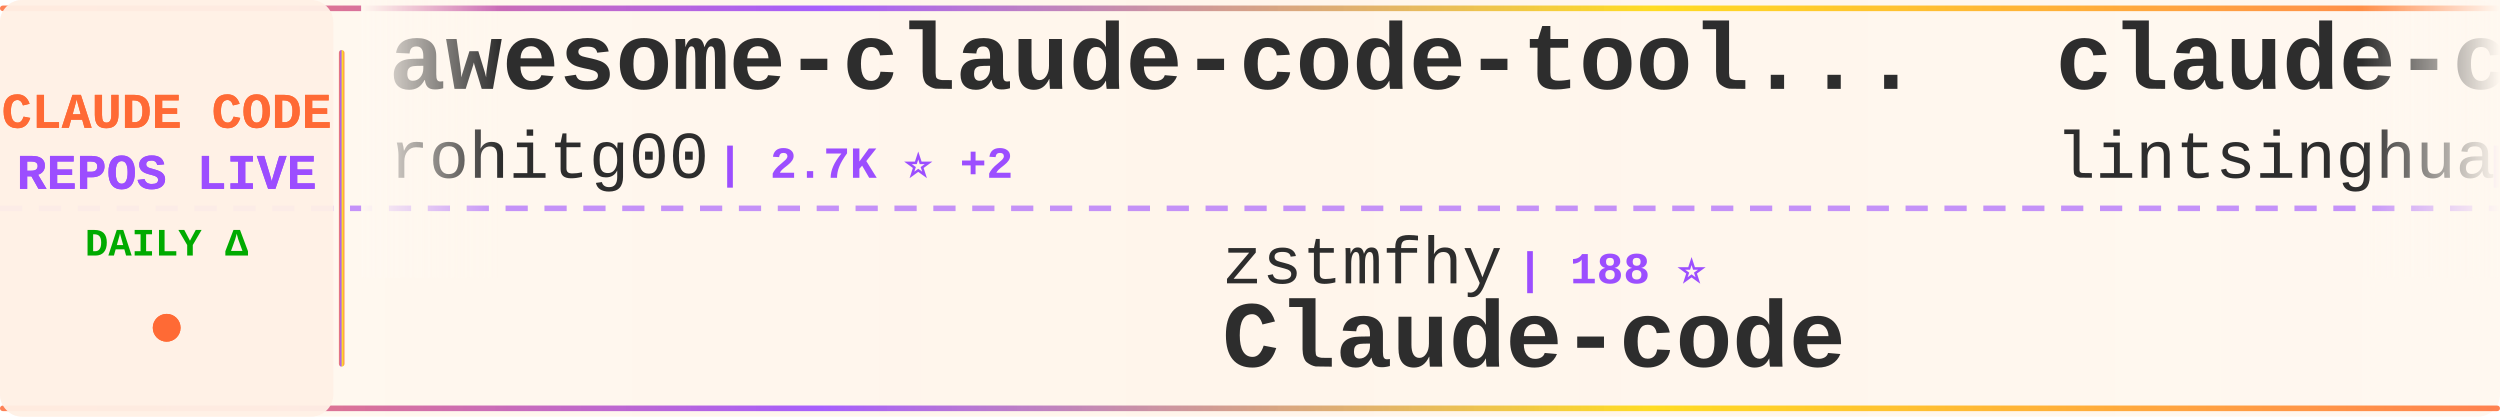
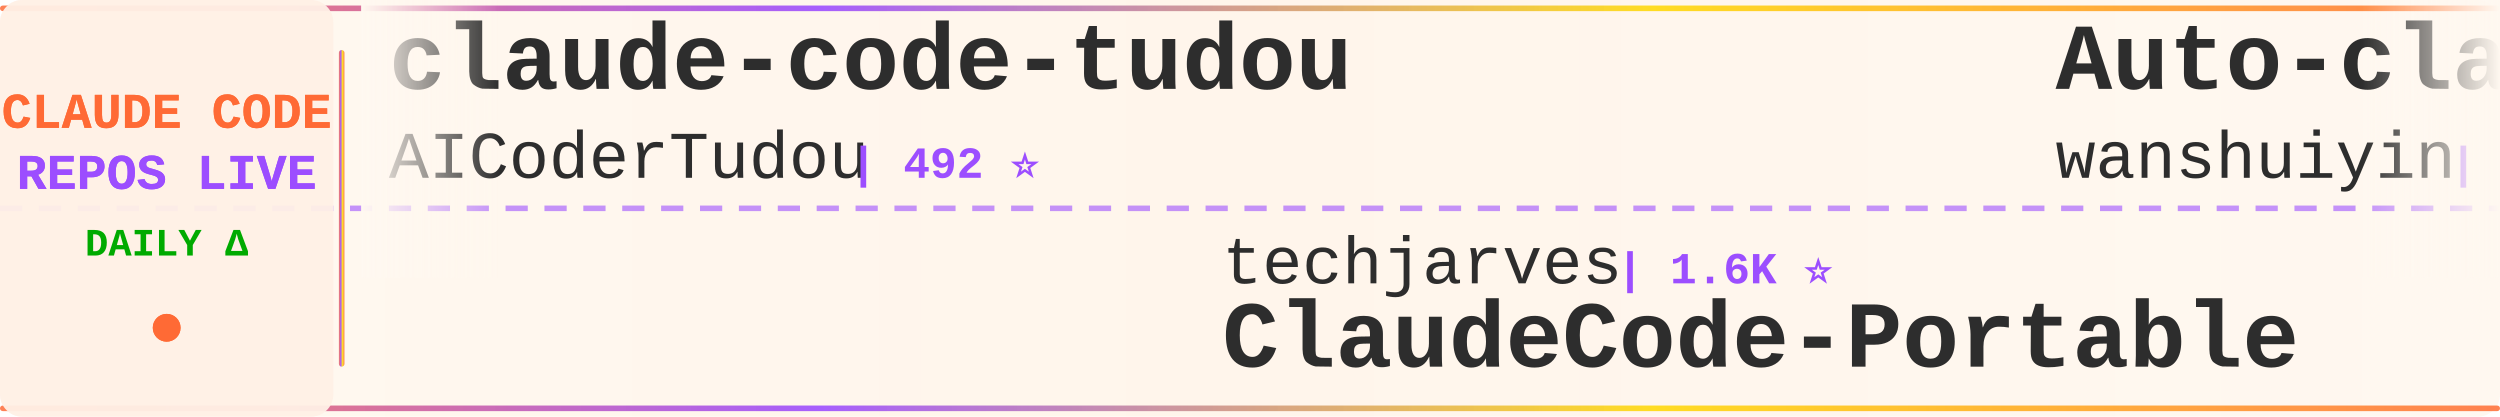
<svg xmlns="http://www.w3.org/2000/svg" width="900" height="150">
  <defs>
    <linearGradient id="tickerBg" x1="0%" y1="0%" x2="100%" y2="0%">
      <stop offset="0%" style="stop-color:#fff8f0;stop-opacity:0.98" />
      <stop offset="50%" style="stop-color:#fff5eb;stop-opacity:1" />
      <stop offset="100%" style="stop-color:#fff8f0;stop-opacity:0.98" />
    </linearGradient>
    <linearGradient id="borderGrad" x1="0%" y1="0%" x2="100%" y2="0%">
      <stop offset="0%" style="stop-color:#FF6B35;stop-opacity:0.85">
        <animate attributeName="stop-opacity" values="0.85;1;0.85" dur="2s" repeatCount="indefinite" />
      </stop>
      <stop offset="33%" style="stop-color:#9C4EFF;stop-opacity:0.9">
        <animate attributeName="stop-opacity" values="0.9;1;0.9" dur="2.2s" repeatCount="indefinite" />
      </stop>
      <stop offset="66%" style="stop-color:#FFD700;stop-opacity:0.85">
        <animate attributeName="stop-opacity" values="0.85;1;0.85" dur="1.8s" repeatCount="indefinite" />
      </stop>
      <stop offset="100%" style="stop-color:#FF6B35;stop-opacity:0.85">
        <animate attributeName="stop-opacity" values="0.85;1;0.85" dur="2s" repeatCount="indefinite" />
      </stop>
    </linearGradient>
    <filter id="textGlow">
      <feGaussianBlur stdDeviation="0.15" result="coloredBlur" />
      <feMerge>
        <feMergeNode in="coloredBlur" />
        <feMergeNode in="SourceGraphic" />
      </feMerge>
    </filter>
    <filter id="metricGlow">
      <feGaussianBlur stdDeviation="0.2" result="coloredBlur" />
      <feMerge>
        <feMergeNode in="coloredBlur" />
        <feMergeNode in="SourceGraphic" />
      </feMerge>
    </filter>
    <linearGradient id="leftFade" x1="0%" y1="0%" x2="100%" y2="0%">
      <stop offset="0%" style="stop-color:#fff8f0;stop-opacity:1" />
      <stop offset="100%" style="stop-color:#fff8f0;stop-opacity:0" />
    </linearGradient>
    <linearGradient id="rightFade" x1="0%" y1="0%" x2="100%" y2="0%">
      <stop offset="0%" style="stop-color:#fff8f0;stop-opacity:0" />
      <stop offset="100%" style="stop-color:#fff8f0;stop-opacity:1" />
    </linearGradient>
  </defs>
  <rect width="900" height="150" fill="url(#tickerBg)" rx="8" />
  <rect x="0" y="2" width="900" height="2" fill="url(#borderGrad)" rx="1" />
  <rect x="0" y="146" width="900" height="2" fill="url(#borderGrad)" rx="1" />
  <line x1="0" y1="75" x2="900" y2="75" stroke="#9C4EFF" stroke-width="2" stroke-dasharray="8 6" opacity="0.6" />
  <rect x="0" y="0" width="120" height="150" fill="#fff0e6" opacity="0.95" rx="8" />
  <text x="60" y="46" font-family="'Courier New', monospace" font-size="18" font-weight="bold" fill="#FF6B35" text-anchor="middle" filter="url(#textGlow)">
    CLAUDE CODE
  </text>
  <text x="60" y="68" font-family="'Courier New', monospace" font-size="18" font-weight="bold" fill="#9C4EFF" text-anchor="middle" filter="url(#textGlow)">
    REPOS LIVE
  </text>
  <text x="60" y="92" font-family="'Courier New', monospace" font-size="14" font-weight="bold" fill="#00aa00" text-anchor="middle">
    DAILY Δ
  </text>
  <circle cx="60" cy="118" r="5" fill="#FF6B35" filter="url(#metricGlow)">
    <animate attributeName="r" values="4;6;4" dur="1.5s" repeatCount="indefinite" />
    <animate attributeName="opacity" values="0.6;1;0.6" dur="1.5s" repeatCount="indefinite" />
  </circle>
  <rect x="122" y="18" width="2" height="114" fill="url(#borderGrad)" rx="1" />
  <clipPath id="tickerClip">
    <rect x="130" y="0" width="770" height="150" />
  </clipPath>
  <g clip-path="url(#tickerClip)">
    <g id="tickerItems">
      <animateTransform attributeName="transform" attributeType="XML" type="translate" from="0 0" to="-3000 0" dur="54s" repeatCount="indefinite" />
      <g transform="translate(0, 0)">
-         <text x="140" y="32" font-family="'Courier New', monospace" font-size="34" font-weight="bold" fill="#2d2d2d">awesome-claude-code-tool...</text>
-         <text x="140" y="64" font-family="'Courier New', monospace" font-size="24" font-weight="normal" fill="#2d2d2d" opacity="1.0">rohitg00</text>
-         <text x="258" y="64" font-family="'Courier New', monospace" font-size="16" font-weight="bold" fill="#9C4EFF"> | 2.7K ⭐ +2</text>
+         <text x="140" y="32" font-family="'Courier New', monospace" font-size="34" font-weight="bold" fill="#2d2d2d">claude-code-tudou</text>
+         <text x="140" y="64" font-family="'Courier New', monospace" font-size="24" font-weight="normal" fill="#2d2d2d" opacity="1.0">AICoderTudou</text>
+         <text x="306" y="64" font-family="'Courier New', monospace" font-size="16" font-weight="bold" fill="#9C4EFF"> | 492 ⭐</text>
      </g>
      <g transform="translate(300, 0)">
-         <text x="140" y="102" font-family="'Courier New', monospace" font-size="24" font-weight="normal" fill="#2d2d2d" opacity="1.0">zstmfhy</text>
-         <text x="246" y="102" font-family="'Courier New', monospace" font-size="16" font-weight="bold" fill="#9C4EFF"> | 188 ⭐</text>
-         <text x="140" y="132" font-family="'Courier New', monospace" font-size="34" font-weight="bold" fill="#2d2d2d">Claude-code</text>
+         <text x="140" y="102" font-family="'Courier New', monospace" font-size="24" font-weight="normal" fill="#2d2d2d" opacity="1.0">techjarves</text>
+         <text x="282" y="102" font-family="'Courier New', monospace" font-size="16" font-weight="bold" fill="#9C4EFF"> | 1.6K ⭐</text>
+         <text x="140" y="132" font-family="'Courier New', monospace" font-size="34" font-weight="bold" fill="#2d2d2d">ClaudeCode-Portable</text>
      </g>
      <g transform="translate(600, 0)">
-         <text x="140" y="32" font-family="'Courier New', monospace" font-size="34" font-weight="bold" fill="#2d2d2d">claude-code-book</text>
-         <text x="140" y="64" font-family="'Courier New', monospace" font-size="24" font-weight="normal" fill="#2d2d2d" opacity="1.0">lintsinghua</text>
-         <text x="294" y="64" font-family="'Courier New', monospace" font-size="16" font-weight="bold" fill="#9C4EFF"> | 4.3K ⭐</text>
+         <text x="140" y="32" font-family="'Courier New', monospace" font-size="34" font-weight="bold" fill="#2d2d2d">Auto-claude-code-researc...</text>
+         <text x="140" y="64" font-family="'Courier New', monospace" font-size="24" font-weight="normal" fill="#2d2d2d" opacity="1.0">wanshuiyin</text>
+         <text x="282" y="64" font-family="'Courier New', monospace" font-size="16" font-weight="bold" fill="#9C4EFF"> | 18.0K ⭐ +5</text>
      </g>
      <g transform="translate(900, 0)">
-         <text x="140" y="102" font-family="'Courier New', monospace" font-size="24" font-weight="normal" fill="#2d2d2d" opacity="1.0">overwirehq</text>
-         <text x="282" y="102" font-family="'Courier New', monospace" font-size="16" font-weight="bold" fill="#9C4EFF"> | 2.8K ⭐</text>
-         <text x="140" y="132" font-family="'Courier New', monospace" font-size="34" font-weight="bold" fill="#2d2d2d">claude-code-telegram</text>
+         <text x="140" y="102" font-family="'Courier New', monospace" font-size="24" font-weight="normal" fill="#2d2d2d" opacity="1.0">Alishahryar1</text>
+         <text x="306" y="102" font-family="'Courier New', monospace" font-size="16" font-weight="bold" fill="#9C4EFF"> | 63.2K ⭐ +40</text>
+         <text x="140" y="132" font-family="'Courier New', monospace" font-size="34" font-weight="bold" fill="#2d2d2d">free-claude-code</text>
      </g>
      <g transform="translate(1200, 0)">
-         <text x="140" y="32" font-family="'Courier New', monospace" font-size="34" font-weight="bold" fill="#2d2d2d">pi-vs-claude-code</text>
-         <text x="140" y="64" font-family="'Courier New', monospace" font-size="24" font-weight="normal" fill="#2d2d2d" opacity="1.0">disler</text>
-         <text x="234" y="64" font-family="'Courier New', monospace" font-size="16" font-weight="bold" fill="#9C4EFF"> | 1.7K ⭐</text>
+         <text x="140" y="32" font-family="'Courier New', monospace" font-size="34" font-weight="bold" fill="#2d2d2d">Claude-Code-Source-Study</text>
+         <text x="140" y="64" font-family="'Courier New', monospace" font-size="24" font-weight="normal" fill="#2d2d2d" opacity="1.0">luyao618</text>
+         <text x="258" y="64" font-family="'Courier New', monospace" font-size="16" font-weight="bold" fill="#9C4EFF"> | 1.7K ⭐</text>
      </g>
      <g transform="translate(1500, 0)">
-         <text x="140" y="102" font-family="'Courier New', monospace" font-size="24" font-weight="normal" fill="#2d2d2d" opacity="1.0">andrew-kramer-inno</text>
-         <text x="378" y="102" font-family="'Courier New', monospace" font-size="16" font-weight="bold" fill="#9C4EFF"> | 594 ⭐</text>
-         <text x="140" y="132" font-family="'Courier New', monospace" font-size="34" font-weight="bold" fill="#2d2d2d">claude-code-source-build</text>
+         <text x="140" y="102" font-family="'Courier New', monospace" font-size="24" font-weight="normal" fill="#2d2d2d" opacity="1.0">asgeirtj</text>
+         <text x="258" y="102" font-family="'Courier New', monospace" font-size="16" font-weight="bold" fill="#9C4EFF"> | 70.2K ⭐ +6</text>
+         <text x="140" y="132" font-family="'Courier New', monospace" font-size="34" font-weight="bold" fill="#2d2d2d">system_prompts_leaks</text>
      </g>
      <g transform="translate(1800, 0)">
-         <text x="140" y="32" font-family="'Courier New', monospace" font-size="34" font-weight="bold" fill="#2d2d2d">claude-code-source-code</text>
-         <text x="140" y="64" font-family="'Courier New', monospace" font-size="24" font-weight="normal" fill="#2d2d2d" opacity="1.0">777genius</text>
-         <text x="270" y="64" font-family="'Courier New', monospace" font-size="16" font-weight="bold" fill="#9C4EFF"> | 937 ⭐</text>
+         <text x="140" y="32" font-family="'Courier New', monospace" font-size="34" font-weight="bold" fill="#2d2d2d">claude-code-best-practic...</text>
+         <text x="140" y="64" font-family="'Courier New', monospace" font-size="24" font-weight="normal" fill="#2d2d2d" opacity="1.0">shanraisshan</text>
+         <text x="306" y="64" font-family="'Courier New', monospace" font-size="16" font-weight="bold" fill="#9C4EFF"> | 68.0K ⭐ +7</text>
      </g>
      <g transform="translate(2100, 0)">
-         <text x="140" y="102" font-family="'Courier New', monospace" font-size="24" font-weight="normal" fill="#2d2d2d" opacity="1.0">ChrisWiles</text>
-         <text x="282" y="102" font-family="'Courier New', monospace" font-size="16" font-weight="bold" fill="#9C4EFF"> | 6.1K ⭐</text>
-         <text x="140" y="132" font-family="'Courier New', monospace" font-size="34" font-weight="bold" fill="#2d2d2d">claude-code-showcase</text>
+         <text x="140" y="102" font-family="'Courier New', monospace" font-size="24" font-weight="normal" fill="#2d2d2d" opacity="1.0">SeemSeam</text>
+         <text x="258" y="102" font-family="'Courier New', monospace" font-size="16" font-weight="bold" fill="#9C4EFF"> | 3.6K ⭐ +1</text>
+         <text x="140" y="132" font-family="'Courier New', monospace" font-size="34" font-weight="bold" fill="#2d2d2d">claude_codex_bridge</text>
      </g>
      <g transform="translate(2400, 0)">
-         <text x="140" y="32" font-family="'Courier New', monospace" font-size="34" font-weight="bold" fill="#2d2d2d">ralph-claude-code</text>
-         <text x="140" y="64" font-family="'Courier New', monospace" font-size="24" font-weight="normal" fill="#2d2d2d" opacity="1.0">frankbria</text>
-         <text x="270" y="64" font-family="'Courier New', monospace" font-size="16" font-weight="bold" fill="#9C4EFF"> | 9.7K ⭐</text>
+         <text x="140" y="32" font-family="'Courier New', monospace" font-size="34" font-weight="bold" fill="#2d2d2d">Claude-code</text>
+         <text x="140" y="64" font-family="'Courier New', monospace" font-size="24" font-weight="normal" fill="#2d2d2d" opacity="1.0">zstmfhy</text>
+         <text x="246" y="64" font-family="'Courier New', monospace" font-size="16" font-weight="bold" fill="#9C4EFF"> | 188 ⭐</text>
      </g>
      <g transform="translate(2700, 0)">
-         <text x="140" y="102" font-family="'Courier New', monospace" font-size="24" font-weight="normal" fill="#2d2d2d" opacity="1.0">jqueryscript</text>
-         <text x="306" y="102" font-family="'Courier New', monospace" font-size="16" font-weight="bold" fill="#9C4EFF"> | 534 ⭐</text>
-         <text x="140" y="132" font-family="'Courier New', monospace" font-size="34" font-weight="bold" fill="#2d2d2d">awesome-claude-code</text>
+         <text x="140" y="102" font-family="'Courier New', monospace" font-size="24" font-weight="normal" fill="#2d2d2d" opacity="1.0">liuup</text>
+         <text x="222" y="102" font-family="'Courier New', monospace" font-size="16" font-weight="bold" fill="#9C4EFF"> | 4.0K ⭐ +1</text>
+         <text x="140" y="132" font-family="'Courier New', monospace" font-size="34" font-weight="bold" fill="#2d2d2d">claude-code-analysis</text>
      </g>
      <g transform="translate(3000, 0)">
-         <text x="140" y="32" font-family="'Courier New', monospace" font-size="34" font-weight="bold" fill="#2d2d2d">awesome-claude-code-tool...</text>
-         <text x="140" y="64" font-family="'Courier New', monospace" font-size="24" font-weight="normal" fill="#2d2d2d" opacity="1.0">rohitg00</text>
-         <text x="258" y="64" font-family="'Courier New', monospace" font-size="16" font-weight="bold" fill="#9C4EFF"> | 2.7K ⭐ +2</text>
+         <text x="140" y="32" font-family="'Courier New', monospace" font-size="34" font-weight="bold" fill="#2d2d2d">claude-code-tudou</text>
+         <text x="140" y="64" font-family="'Courier New', monospace" font-size="24" font-weight="normal" fill="#2d2d2d" opacity="1.0">AICoderTudou</text>
+         <text x="306" y="64" font-family="'Courier New', monospace" font-size="16" font-weight="bold" fill="#9C4EFF"> | 492 ⭐</text>
      </g>
      <g transform="translate(3300, 0)">
-         <text x="140" y="102" font-family="'Courier New', monospace" font-size="24" font-weight="normal" fill="#2d2d2d" opacity="1.0">zstmfhy</text>
-         <text x="246" y="102" font-family="'Courier New', monospace" font-size="16" font-weight="bold" fill="#9C4EFF"> | 188 ⭐</text>
-         <text x="140" y="132" font-family="'Courier New', monospace" font-size="34" font-weight="bold" fill="#2d2d2d">Claude-code</text>
+         <text x="140" y="102" font-family="'Courier New', monospace" font-size="24" font-weight="normal" fill="#2d2d2d" opacity="1.0">techjarves</text>
+         <text x="282" y="102" font-family="'Courier New', monospace" font-size="16" font-weight="bold" fill="#9C4EFF"> | 1.6K ⭐</text>
+         <text x="140" y="132" font-family="'Courier New', monospace" font-size="34" font-weight="bold" fill="#2d2d2d">ClaudeCode-Portable</text>
      </g>
      <g transform="translate(3600, 0)">
-         <text x="140" y="32" font-family="'Courier New', monospace" font-size="34" font-weight="bold" fill="#2d2d2d">claude-code-book</text>
-         <text x="140" y="64" font-family="'Courier New', monospace" font-size="24" font-weight="normal" fill="#2d2d2d" opacity="1.0">lintsinghua</text>
-         <text x="294" y="64" font-family="'Courier New', monospace" font-size="16" font-weight="bold" fill="#9C4EFF"> | 4.3K ⭐</text>
+         <text x="140" y="32" font-family="'Courier New', monospace" font-size="34" font-weight="bold" fill="#2d2d2d">Auto-claude-code-researc...</text>
+         <text x="140" y="64" font-family="'Courier New', monospace" font-size="24" font-weight="normal" fill="#2d2d2d" opacity="1.0">wanshuiyin</text>
+         <text x="282" y="64" font-family="'Courier New', monospace" font-size="16" font-weight="bold" fill="#9C4EFF"> | 18.0K ⭐ +5</text>
      </g>
      <g transform="translate(3900, 0)">
-         <text x="140" y="102" font-family="'Courier New', monospace" font-size="24" font-weight="normal" fill="#2d2d2d" opacity="1.0">overwirehq</text>
-         <text x="282" y="102" font-family="'Courier New', monospace" font-size="16" font-weight="bold" fill="#9C4EFF"> | 2.8K ⭐</text>
-         <text x="140" y="132" font-family="'Courier New', monospace" font-size="34" font-weight="bold" fill="#2d2d2d">claude-code-telegram</text>
+         <text x="140" y="102" font-family="'Courier New', monospace" font-size="24" font-weight="normal" fill="#2d2d2d" opacity="1.0">Alishahryar1</text>
+         <text x="306" y="102" font-family="'Courier New', monospace" font-size="16" font-weight="bold" fill="#9C4EFF"> | 63.2K ⭐ +40</text>
+         <text x="140" y="132" font-family="'Courier New', monospace" font-size="34" font-weight="bold" fill="#2d2d2d">free-claude-code</text>
      </g>
    </g>
  </g>
  <rect x="130" y="0" width="50" height="100" fill="url(#leftFade)" />
  <rect x="850" y="0" width="50" height="100" fill="url(#rightFade)" />
</svg>
